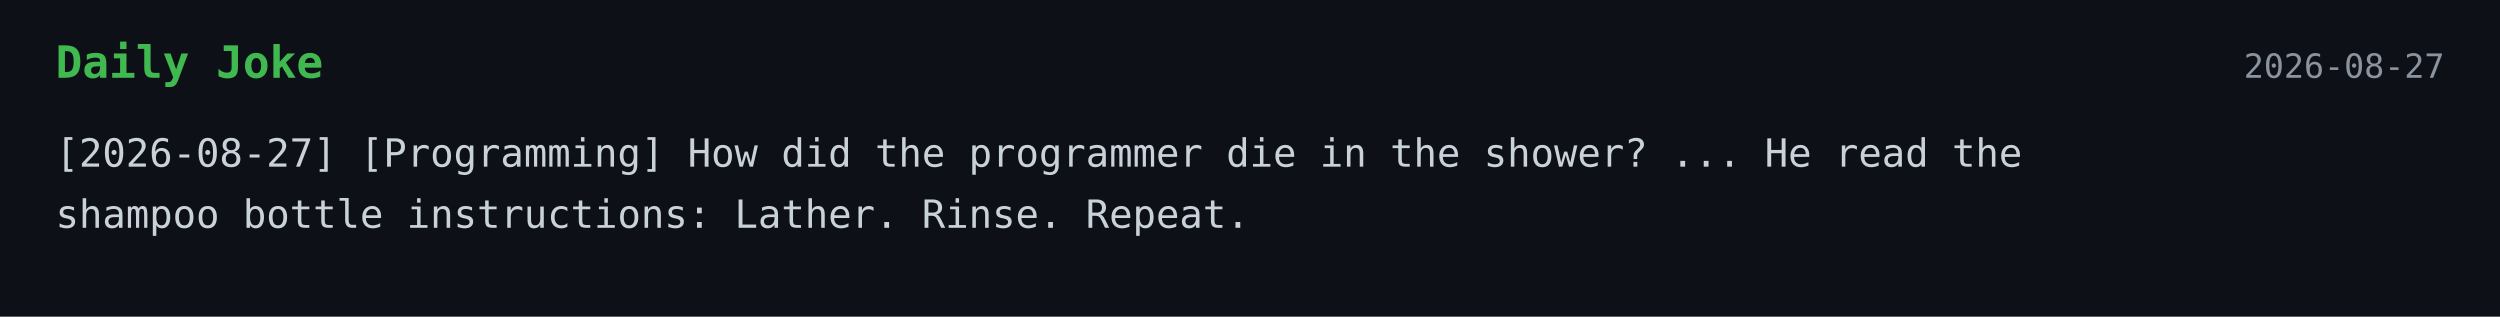
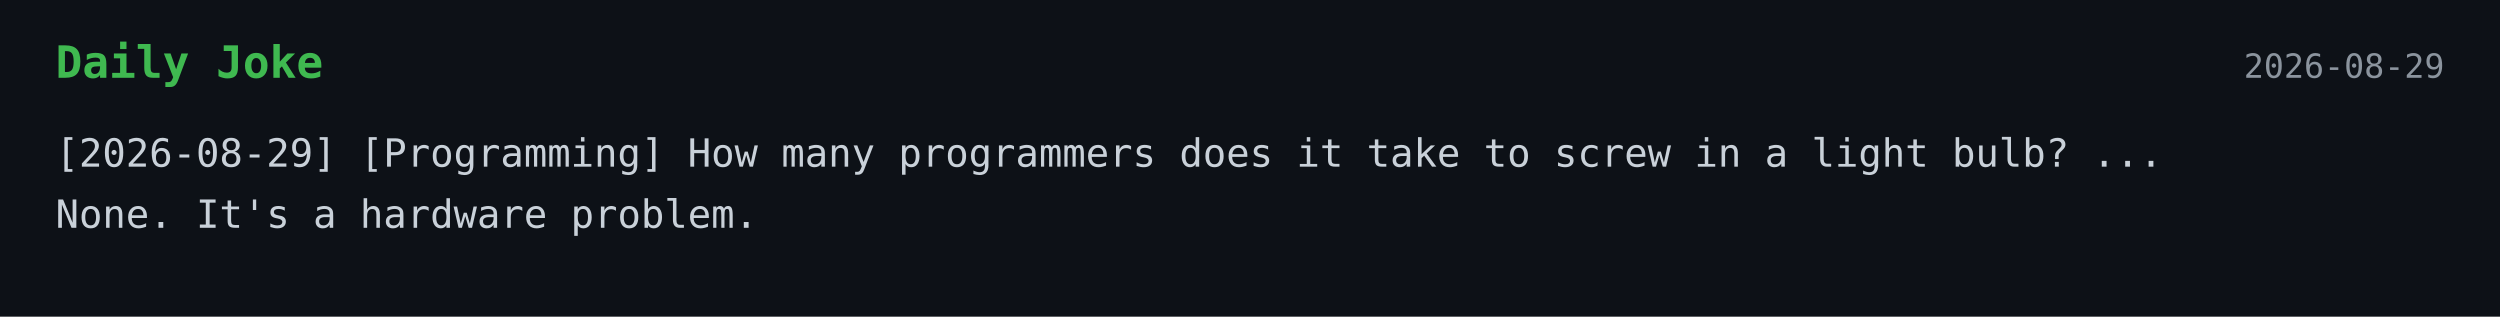
<svg xmlns="http://www.w3.org/2000/svg" width="900" height="114">
  <style>
    .bg { fill: #0d1117; }
    .title { font: 700 16px monospace; fill: #3fb950; }
    .text { font: 14px monospace; fill: #c9d1d9; }
    .date { font: 12px monospace; fill: #8b949e; }
  </style>
  <rect width="100%" height="100%" class="bg" />
  <text x="20" y="28" class="title">Daily Joke</text>
-   <text x="880" y="28" text-anchor="end" class="date">2026-08-27</text>
-   <text x="20" y="60" class="text">[2026-08-27] [Programming] How did the programmer die in the shower? ... He read the</text>
-   <text x="20" y="82" class="text">shampoo bottle instructions: Lather. Rinse. Repeat.</text>
+   <text x="880" y="28" text-anchor="end" class="date">2026-08-29</text>
+   <text x="20" y="60" class="text">[2026-08-29] [Programming] How many programmers does it take to screw in a light bulb? ...</text>
+   <text x="20" y="82" class="text">None. It's a hardware problem.</text>
</svg>
